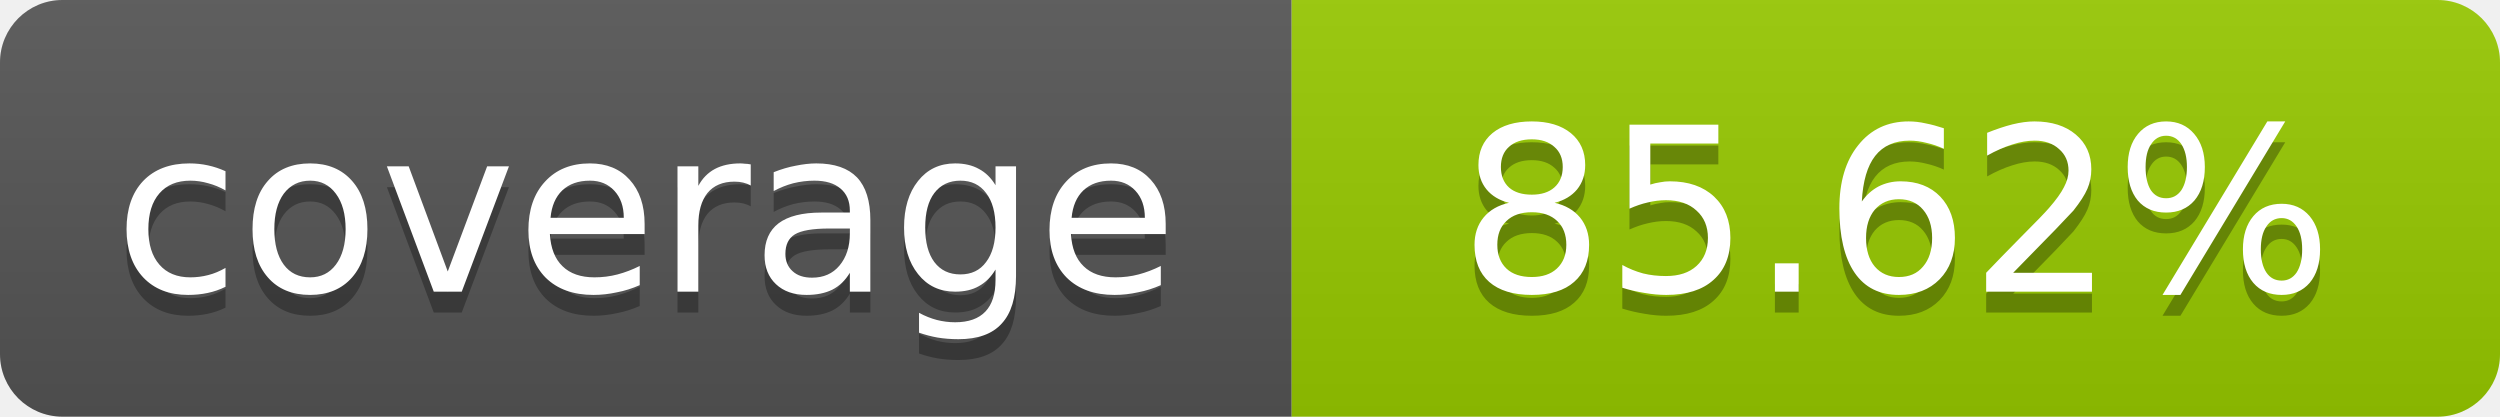
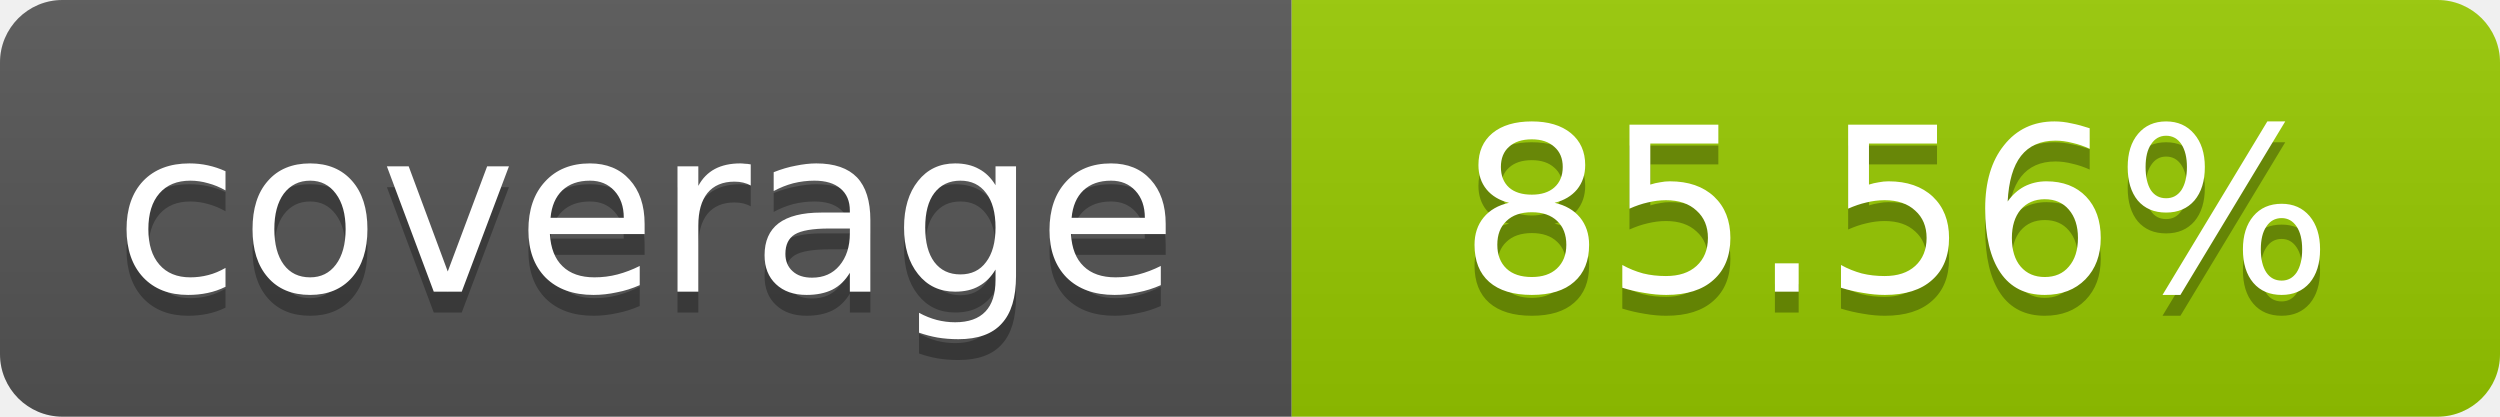
- <svg xmlns="http://www.w3.org/2000/svg" width="120" height="20" role="img" aria-label="coverage: 85.62%">
+ <svg xmlns="http://www.w3.org/2000/svg" width="120" height="20" role="img" aria-label="coverage: 85.56%">
  <linearGradient id="s" x2="0" y2="100%">
    <stop offset="0" stop-color="#bbb" stop-opacity=".1" />
    <stop offset="1" stop-opacity=".1" />
  </linearGradient>
  <clipPath id="r">
    <rect width="120" height="20" rx="3" fill="#fff" />
  </clipPath>
  <g clip-path="url(#r)">
    <rect width="62" height="20" fill="#555" />
    <rect x="62" width="58" height="20" fill="#97CA00" />
    <rect width="120" height="20" fill="url(#s)" />
  </g>
  <g fill="#fff" text-anchor="middle" font-family="Verdana,Geneva,DejaVu Sans,sans-serif" font-size="11">
    <text x="31" y="15" fill="#010101" fill-opacity=".3">coverage</text>
    <text x="31" y="14">coverage</text>
-     <text x="91" y="15" fill="#010101" fill-opacity=".3">85.62%</text>
-     <text x="91" y="14">85.62%</text>
+     <text x="91" y="15" fill="#010101" fill-opacity=".3">85.56%</text>
+     <text x="91" y="14">85.56%</text>
  </g>
</svg>
